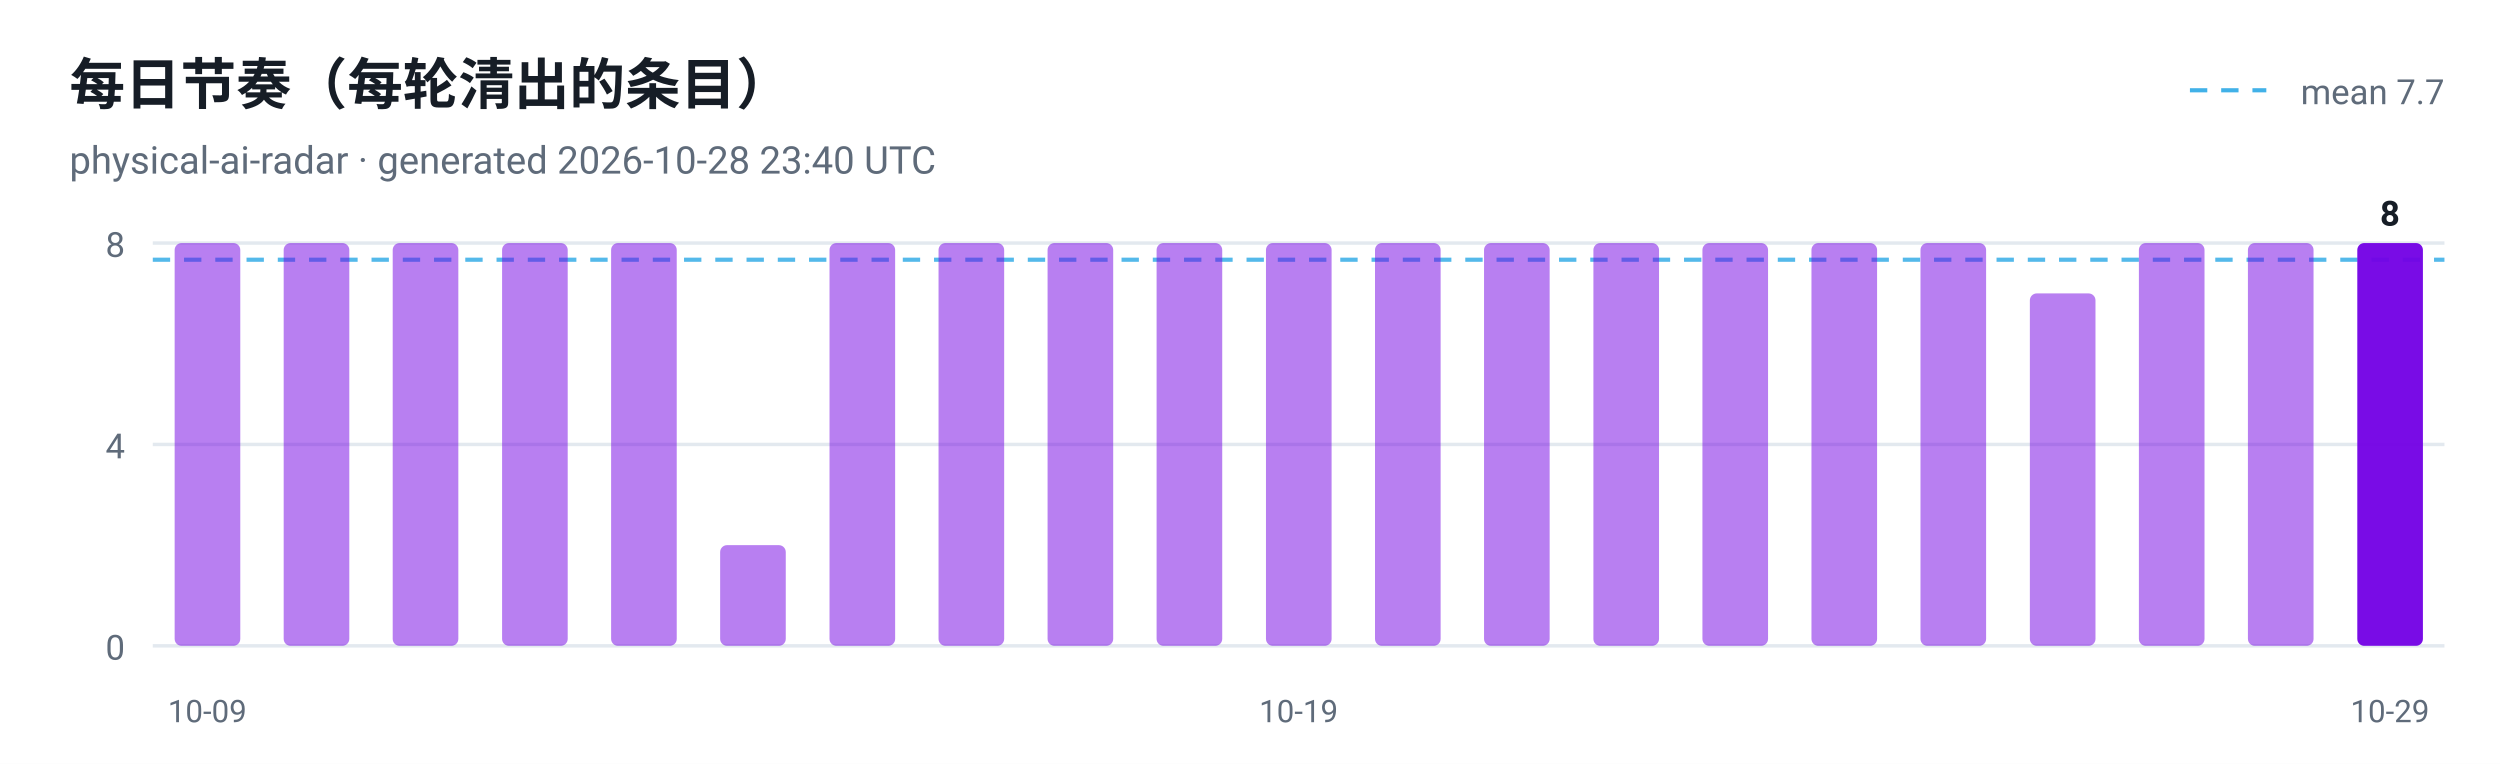
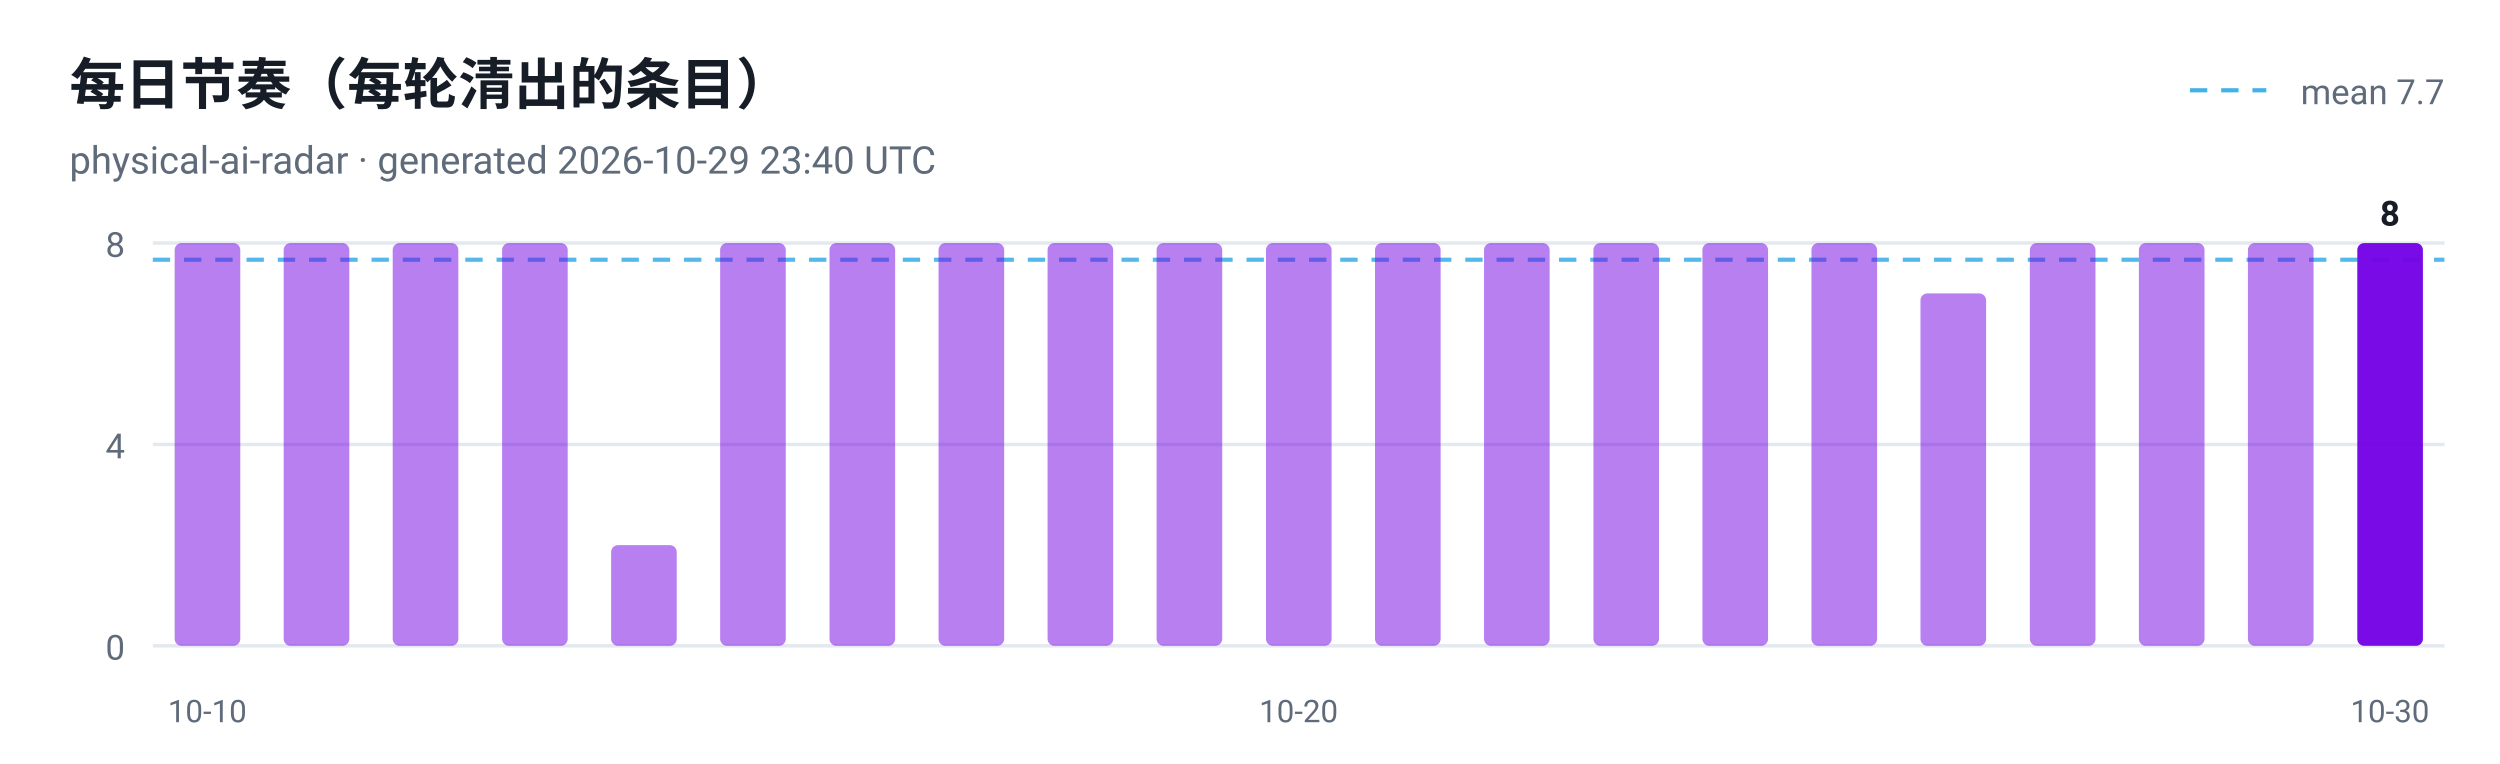
<svg xmlns="http://www.w3.org/2000/svg" viewBox="0 0 720 220" width="720" height="220" role="img" aria-label="每日节奏（每轮清出的条目）">
  <style>
  .plate { fill: #ffffff }
  .ink { fill: #161d26 }
  .muted { fill: #5f6b7a }
  .grid { stroke: #e3e9ef }
  @media (prefers-color-scheme: dark) {
    .plate { fill: #0d1117 }
    .ink { fill: #e6edf3 }
    .muted { fill: #8b949e }
    .grid { stroke: #30363d }
  }
</style>
  <rect class="plate" width="720" height="220" />
  <text x="20" y="30" font-family="ui-sans-serif, -apple-system, 'Segoe UI', Roboto, Helvetica, Arial, sans-serif" font-size="16" font-weight="700" class="ink">每日节奏（每轮清出的条目）</text>
-   <text x="20" y="50" font-family="ui-sans-serif, -apple-system, 'Segoe UI', Roboto, Helvetica, Arial, sans-serif" font-size="11" class="muted">physical-ai-radar · generated 2026-10-28 23:40 UTC</text>
+   <text x="20" y="50" font-family="ui-sans-serif, -apple-system, 'Segoe UI', Roboto, Helvetica, Arial, sans-serif" font-size="11" class="muted">physical-ai-radar · generated 2026-10-29 23:40 UTC</text>
  <line x1="44" y1="186.0" x2="704" y2="186.0" class="grid" />
  <text x="36" y="190.0" text-anchor="end" font-family="ui-sans-serif, -apple-system, 'Segoe UI', Roboto, Helvetica, Arial, sans-serif" font-size="10" fill="#5f6b7a">0</text>
  <line x1="44" y1="128.0" x2="704" y2="128.0" class="grid" />
  <text x="36" y="132.0" text-anchor="end" font-family="ui-sans-serif, -apple-system, 'Segoe UI', Roboto, Helvetica, Arial, sans-serif" font-size="10" fill="#5f6b7a">4</text>
  <line x1="44" y1="70.0" x2="704" y2="70.0" class="grid" />
  <text x="36" y="74.0" text-anchor="end" font-family="ui-sans-serif, -apple-system, 'Segoe UI', Roboto, Helvetica, Arial, sans-serif" font-size="10" fill="#5f6b7a">8</text>
  <line x1="44" y1="74.8" x2="704" y2="74.8" stroke="#41b1e8" stroke-width="1.2" stroke-dasharray="5 4" opacity="0.9" />
  <line x1="630.7" y1="26" x2="652.7" y2="26" stroke="#41b1e8" stroke-width="1.2" stroke-dasharray="5 4" />
  <text class="muted" x="704" y="30" text-anchor="end" font-family="ui-sans-serif, -apple-system, 'Segoe UI', Roboto, Helvetica, Arial, sans-serif" font-size="10">mean 7.7</text>
  <rect x="50.3" y="70.0" width="18.9" height="116.0" rx="2" fill="#7300e5" fill-opacity="0.5" />
-   <text x="59.7" y="208" text-anchor="middle" font-family="ui-sans-serif, -apple-system, 'Segoe UI', Roboto, Helvetica, Arial, sans-serif" font-size="9" fill="#5f6b7a">10-09</text>
+   <text x="59.7" y="208" text-anchor="middle" font-family="ui-sans-serif, -apple-system, 'Segoe UI', Roboto, Helvetica, Arial, sans-serif" font-size="9" fill="#5f6b7a">10-10</text>
  <rect x="81.7" y="70.0" width="18.9" height="116.0" rx="2" fill="#7300e5" fill-opacity="0.5" />
  <rect x="113.1" y="70.0" width="18.9" height="116.0" rx="2" fill="#7300e5" fill-opacity="0.5" />
  <rect x="144.6" y="70.0" width="18.9" height="116.0" rx="2" fill="#7300e5" fill-opacity="0.5" />
-   <rect x="176.0" y="70.0" width="18.9" height="116.0" rx="2" fill="#7300e5" fill-opacity="0.5" />
-   <rect x="207.4" y="157.0" width="18.9" height="29.0" rx="2" fill="#7300e5" fill-opacity="0.5" />
+   <rect x="176.0" y="157.0" width="18.9" height="29.0" rx="2" fill="#7300e5" fill-opacity="0.5" />
+   <rect x="207.4" y="70.0" width="18.9" height="116.0" rx="2" fill="#7300e5" fill-opacity="0.5" />
  <rect x="238.9" y="70.0" width="18.9" height="116.0" rx="2" fill="#7300e5" fill-opacity="0.5" />
  <rect x="270.3" y="70.0" width="18.9" height="116.0" rx="2" fill="#7300e5" fill-opacity="0.5" />
  <rect x="301.7" y="70.0" width="18.9" height="116.0" rx="2" fill="#7300e5" fill-opacity="0.5" />
  <rect x="333.1" y="70.0" width="18.9" height="116.0" rx="2" fill="#7300e5" fill-opacity="0.5" />
  <rect x="364.6" y="70.0" width="18.9" height="116.0" rx="2" fill="#7300e5" fill-opacity="0.5" />
-   <text x="374.0" y="208" text-anchor="middle" font-family="ui-sans-serif, -apple-system, 'Segoe UI', Roboto, Helvetica, Arial, sans-serif" font-size="9" fill="#5f6b7a">10-19</text>
+   <text x="374.0" y="208" text-anchor="middle" font-family="ui-sans-serif, -apple-system, 'Segoe UI', Roboto, Helvetica, Arial, sans-serif" font-size="9" fill="#5f6b7a">10-20</text>
  <rect x="396.0" y="70.0" width="18.9" height="116.0" rx="2" fill="#7300e5" fill-opacity="0.5" />
  <rect x="427.4" y="70.0" width="18.9" height="116.0" rx="2" fill="#7300e5" fill-opacity="0.5" />
  <rect x="458.9" y="70.0" width="18.9" height="116.0" rx="2" fill="#7300e5" fill-opacity="0.5" />
  <rect x="490.3" y="70.0" width="18.9" height="116.0" rx="2" fill="#7300e5" fill-opacity="0.5" />
  <rect x="521.7" y="70.0" width="18.9" height="116.0" rx="2" fill="#7300e5" fill-opacity="0.5" />
-   <rect x="553.1" y="70.0" width="18.9" height="116.0" rx="2" fill="#7300e5" fill-opacity="0.5" />
-   <rect x="584.6" y="84.5" width="18.9" height="101.5" rx="2" fill="#7300e5" fill-opacity="0.5" />
+   <rect x="553.1" y="84.5" width="18.9" height="101.5" rx="2" fill="#7300e5" fill-opacity="0.5" />
+   <rect x="584.6" y="70.0" width="18.9" height="116.0" rx="2" fill="#7300e5" fill-opacity="0.5" />
  <rect x="616.0" y="70.0" width="18.9" height="116.0" rx="2" fill="#7300e5" fill-opacity="0.5" />
  <rect x="647.4" y="70.0" width="18.9" height="116.0" rx="2" fill="#7300e5" fill-opacity="0.5" />
  <rect x="678.9" y="70.0" width="18.9" height="116.0" rx="2" fill="#7300e5" fill-opacity="0.95" />
  <text class="ink" x="688.3" y="65.0" text-anchor="middle" font-family="ui-sans-serif, -apple-system, 'Segoe UI', Roboto, Helvetica, Arial, sans-serif" font-size="10" font-weight="700">8</text>
-   <text x="688.3" y="208" text-anchor="middle" font-family="ui-sans-serif, -apple-system, 'Segoe UI', Roboto, Helvetica, Arial, sans-serif" font-size="9" fill="#5f6b7a">10-29</text>
+   <text x="688.3" y="208" text-anchor="middle" font-family="ui-sans-serif, -apple-system, 'Segoe UI', Roboto, Helvetica, Arial, sans-serif" font-size="9" fill="#5f6b7a">10-30</text>
</svg>
